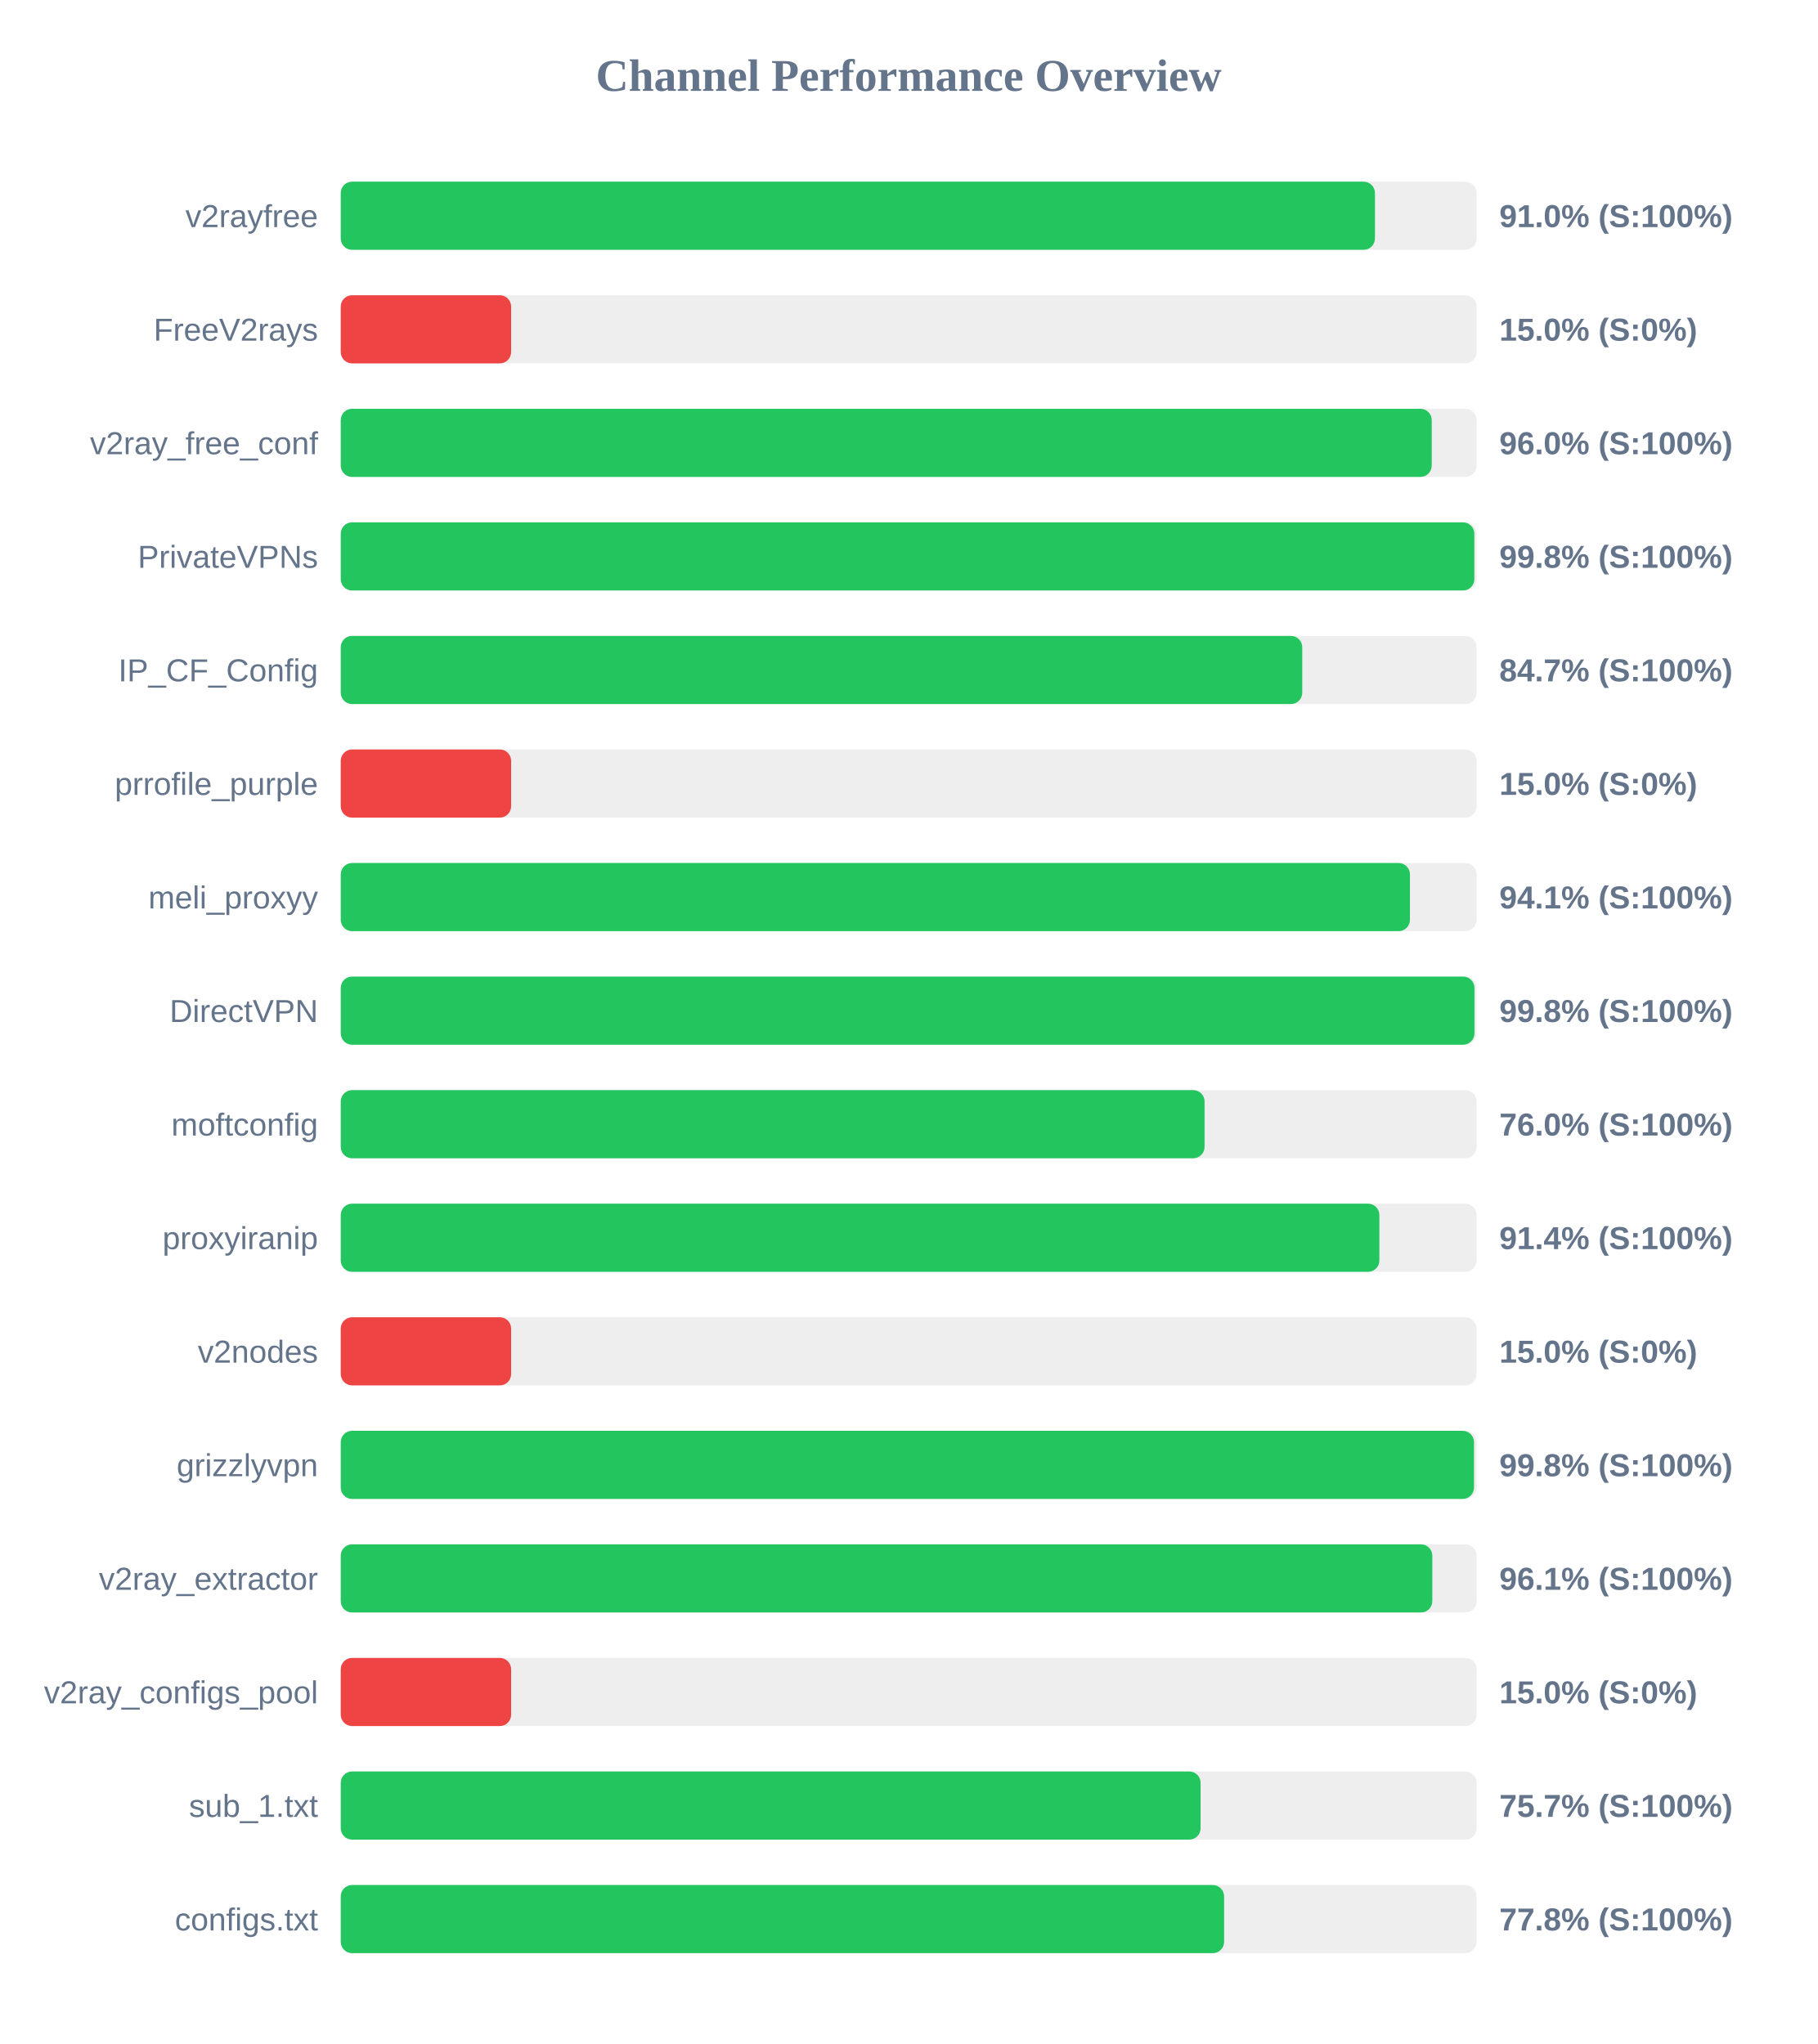
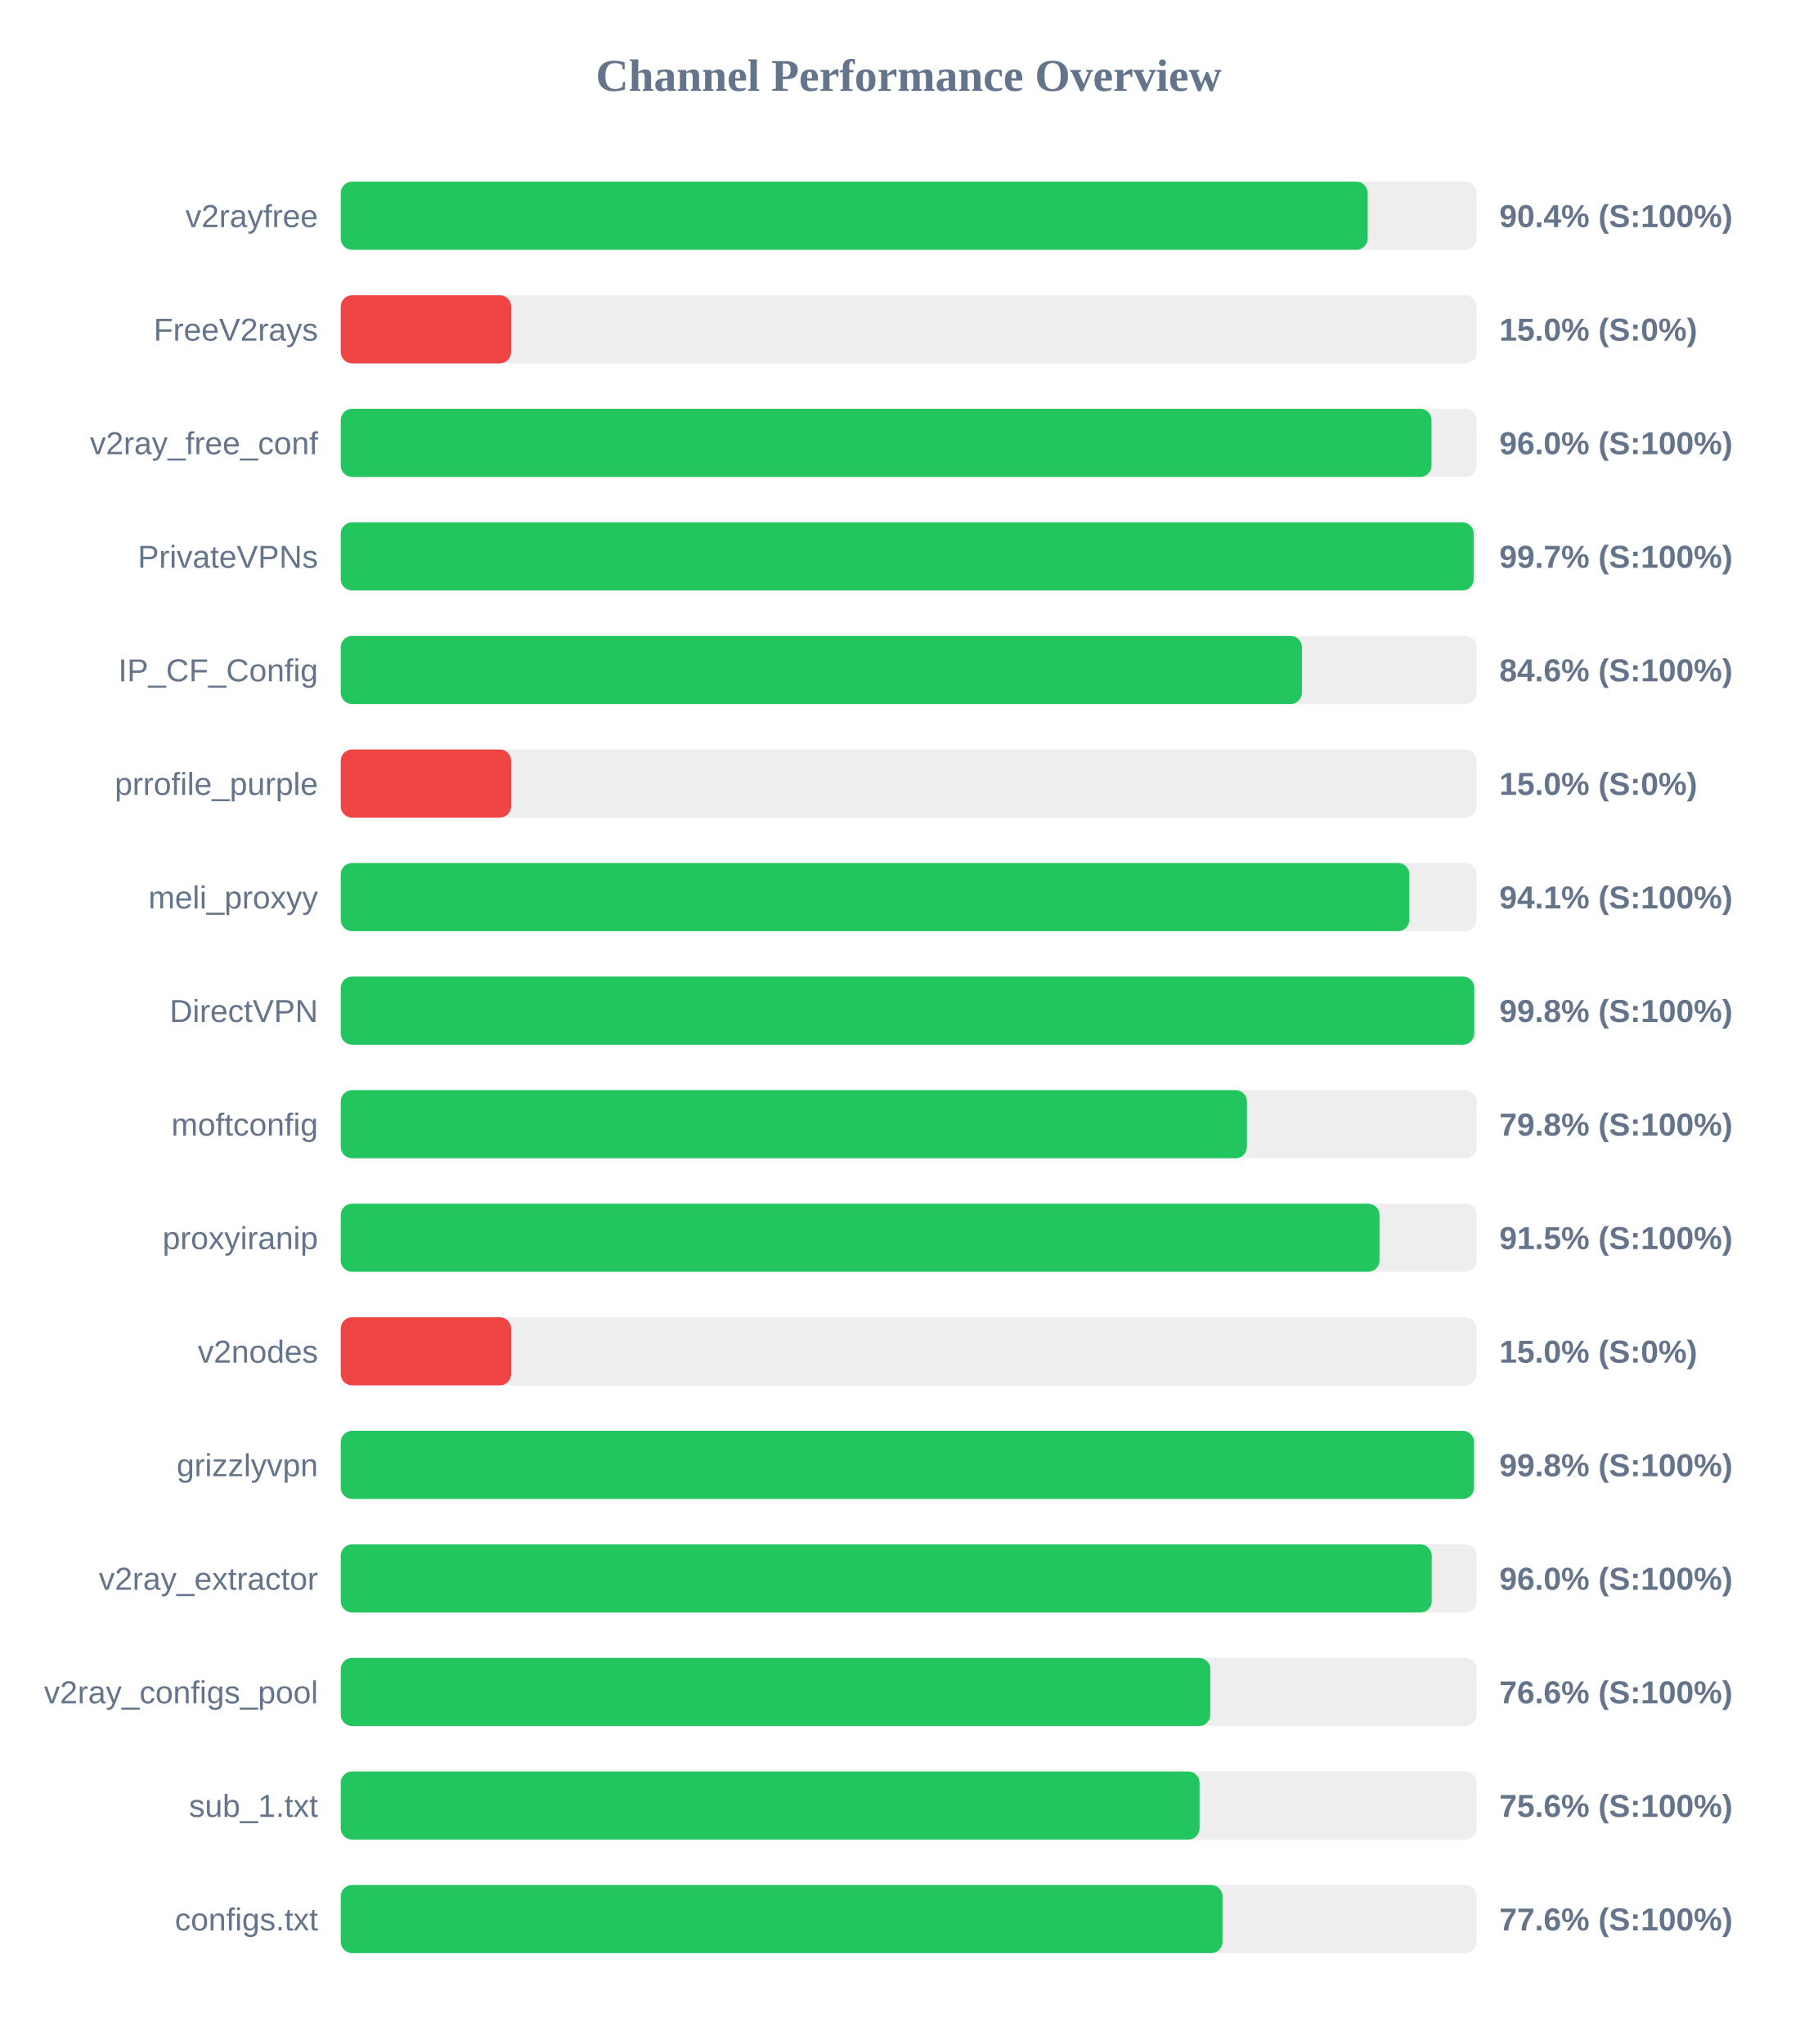
<svg xmlns="http://www.w3.org/2000/svg" width="800" height="900" version="1.1">
  <style>
        .row { font: 14px Arial; fill: #64748b; }
        .score { font: bold 14px Arial; fill: #64748b; }
    </style>
  <text x="400" y="40" text-anchor="middle" font-size="20px" font-weight="bold" fill="#64748b">Channel Performance Overview</text>
  <rect x="150" y="80" width="500" height="30" fill="#eee" rx="5" />
-   <rect x="150" y="80" width="455.25" height="30" fill="#22c55e" rx="5" />
+   <rect x="150" y="80" width="452.05" height="30" fill="#22c55e" rx="5" />
  <text x="140" y="100" text-anchor="end" class="row">v2rayfree</text>
-   <text x="660" y="100" text-anchor="start" class="score">91.0% (S:100%)</text>
+   <text x="660" y="100" text-anchor="start" class="score">90.4% (S:100%)</text>
  <rect x="150" y="130" width="500" height="30" fill="#eee" rx="5" />
  <rect x="150" y="130" width="75.0" height="30" fill="#ef4444" rx="5" />
  <text x="140" y="150" text-anchor="end" class="row">FreeV2rays</text>
  <text x="660" y="150" text-anchor="start" class="score">15.0% (S:0%)</text>
  <rect x="150" y="180" width="500" height="30" fill="#eee" rx="5" />
-   <rect x="150" y="180" width="480.25" height="30" fill="#22c55e" rx="5" />
+   <rect x="150" y="180" width="480.15" height="30" fill="#22c55e" rx="5" />
  <text x="140" y="200" text-anchor="end" class="row">v2ray_free_conf</text>
  <text x="660" y="200" text-anchor="start" class="score">96.0% (S:100%)</text>
  <rect x="150" y="230" width="500" height="30" fill="#eee" rx="5" />
-   <rect x="150" y="230" width="499.0" height="30" fill="#22c55e" rx="5" />
+   <rect x="150" y="230" width="498.7" height="30" fill="#22c55e" rx="5" />
  <text x="140" y="250" text-anchor="end" class="row">PrivateVPNs</text>
-   <text x="660" y="250" text-anchor="start" class="score">99.8% (S:100%)</text>
+   <text x="660" y="250" text-anchor="start" class="score">99.7% (S:100%)</text>
  <rect x="150" y="280" width="500" height="30" fill="#eee" rx="5" />
-   <rect x="150" y="280" width="423.25" height="30" fill="#22c55e" rx="5" />
+   <rect x="150" y="280" width="423.1" height="30" fill="#22c55e" rx="5" />
  <text x="140" y="300" text-anchor="end" class="row">IP_CF_Config</text>
-   <text x="660" y="300" text-anchor="start" class="score">84.7% (S:100%)</text>
+   <text x="660" y="300" text-anchor="start" class="score">84.6% (S:100%)</text>
  <rect x="150" y="330" width="500" height="30" fill="#eee" rx="5" />
  <rect x="150" y="330" width="75.0" height="30" fill="#ef4444" rx="5" />
  <text x="140" y="350" text-anchor="end" class="row">prrofile_purple</text>
  <text x="660" y="350" text-anchor="start" class="score">15.0% (S:0%)</text>
  <rect x="150" y="380" width="500" height="30" fill="#eee" rx="5" />
-   <rect x="150" y="380" width="470.65" height="30" fill="#22c55e" rx="5" />
+   <rect x="150" y="380" width="470.4" height="30" fill="#22c55e" rx="5" />
  <text x="140" y="400" text-anchor="end" class="row">meli_proxyy</text>
  <text x="660" y="400" text-anchor="start" class="score">94.1% (S:100%)</text>
  <rect x="150" y="430" width="500" height="30" fill="#eee" rx="5" />
-   <rect x="150" y="430" width="499.05" height="30" fill="#22c55e" rx="5" />
+   <rect x="150" y="430" width="498.95" height="30" fill="#22c55e" rx="5" />
  <text x="140" y="450" text-anchor="end" class="row">DirectVPN</text>
  <text x="660" y="450" text-anchor="start" class="score">99.8% (S:100%)</text>
  <rect x="150" y="480" width="500" height="30" fill="#eee" rx="5" />
-   <rect x="150" y="480" width="380.25" height="30" fill="#22c55e" rx="5" />
+   <rect x="150" y="480" width="398.9" height="30" fill="#22c55e" rx="5" />
  <text x="140" y="500" text-anchor="end" class="row">moftconfig</text>
-   <text x="660" y="500" text-anchor="start" class="score">76.0% (S:100%)</text>
+   <text x="660" y="500" text-anchor="start" class="score">79.8% (S:100%)</text>
  <rect x="150" y="530" width="500" height="30" fill="#eee" rx="5" />
-   <rect x="150" y="530" width="457.2" height="30" fill="#22c55e" rx="5" />
+   <rect x="150" y="530" width="457.25" height="30" fill="#22c55e" rx="5" />
  <text x="140" y="550" text-anchor="end" class="row">proxyiranip</text>
-   <text x="660" y="550" text-anchor="start" class="score">91.4% (S:100%)</text>
+   <text x="660" y="550" text-anchor="start" class="score">91.5% (S:100%)</text>
  <rect x="150" y="580" width="500" height="30" fill="#eee" rx="5" />
  <rect x="150" y="580" width="75.0" height="30" fill="#ef4444" rx="5" />
  <text x="140" y="600" text-anchor="end" class="row">v2nodes</text>
  <text x="660" y="600" text-anchor="start" class="score">15.0% (S:0%)</text>
  <rect x="150" y="630" width="500" height="30" fill="#eee" rx="5" />
  <rect x="150" y="630" width="498.85" height="30" fill="#22c55e" rx="5" />
  <text x="140" y="650" text-anchor="end" class="row">grizzlyvpn</text>
  <text x="660" y="650" text-anchor="start" class="score">99.8% (S:100%)</text>
  <rect x="150" y="680" width="500" height="30" fill="#eee" rx="5" />
-   <rect x="150" y="680" width="480.5" height="30" fill="#22c55e" rx="5" />
+   <rect x="150" y="680" width="480.25" height="30" fill="#22c55e" rx="5" />
  <text x="140" y="700" text-anchor="end" class="row">v2ray_extractor</text>
-   <text x="660" y="700" text-anchor="start" class="score">96.1% (S:100%)</text>
+   <text x="660" y="700" text-anchor="start" class="score">96.0% (S:100%)</text>
  <rect x="150" y="730" width="500" height="30" fill="#eee" rx="5" />
-   <rect x="150" y="730" width="75.0" height="30" fill="#ef4444" rx="5" />
+   <rect x="150" y="730" width="382.8" height="30" fill="#22c55e" rx="5" />
  <text x="140" y="750" text-anchor="end" class="row">v2ray_configs_pool</text>
-   <text x="660" y="750" text-anchor="start" class="score">15.0% (S:0%)</text>
+   <text x="660" y="750" text-anchor="start" class="score">76.6% (S:100%)</text>
  <rect x="150" y="780" width="500" height="30" fill="#eee" rx="5" />
-   <rect x="150" y="780" width="378.5" height="30" fill="#22c55e" rx="5" />
+   <rect x="150" y="780" width="378.05" height="30" fill="#22c55e" rx="5" />
  <text x="140" y="800" text-anchor="end" class="row">sub_1.txt</text>
-   <text x="660" y="800" text-anchor="start" class="score">75.7% (S:100%)</text>
+   <text x="660" y="800" text-anchor="start" class="score">75.6% (S:100%)</text>
  <rect x="150" y="830" width="500" height="30" fill="#eee" rx="5" />
-   <rect x="150" y="830" width="388.85" height="30" fill="#22c55e" rx="5" />
+   <rect x="150" y="830" width="388.15" height="30" fill="#22c55e" rx="5" />
  <text x="140" y="850" text-anchor="end" class="row">configs.txt</text>
-   <text x="660" y="850" text-anchor="start" class="score">77.8% (S:100%)</text>
+   <text x="660" y="850" text-anchor="start" class="score">77.6% (S:100%)</text>
</svg>
